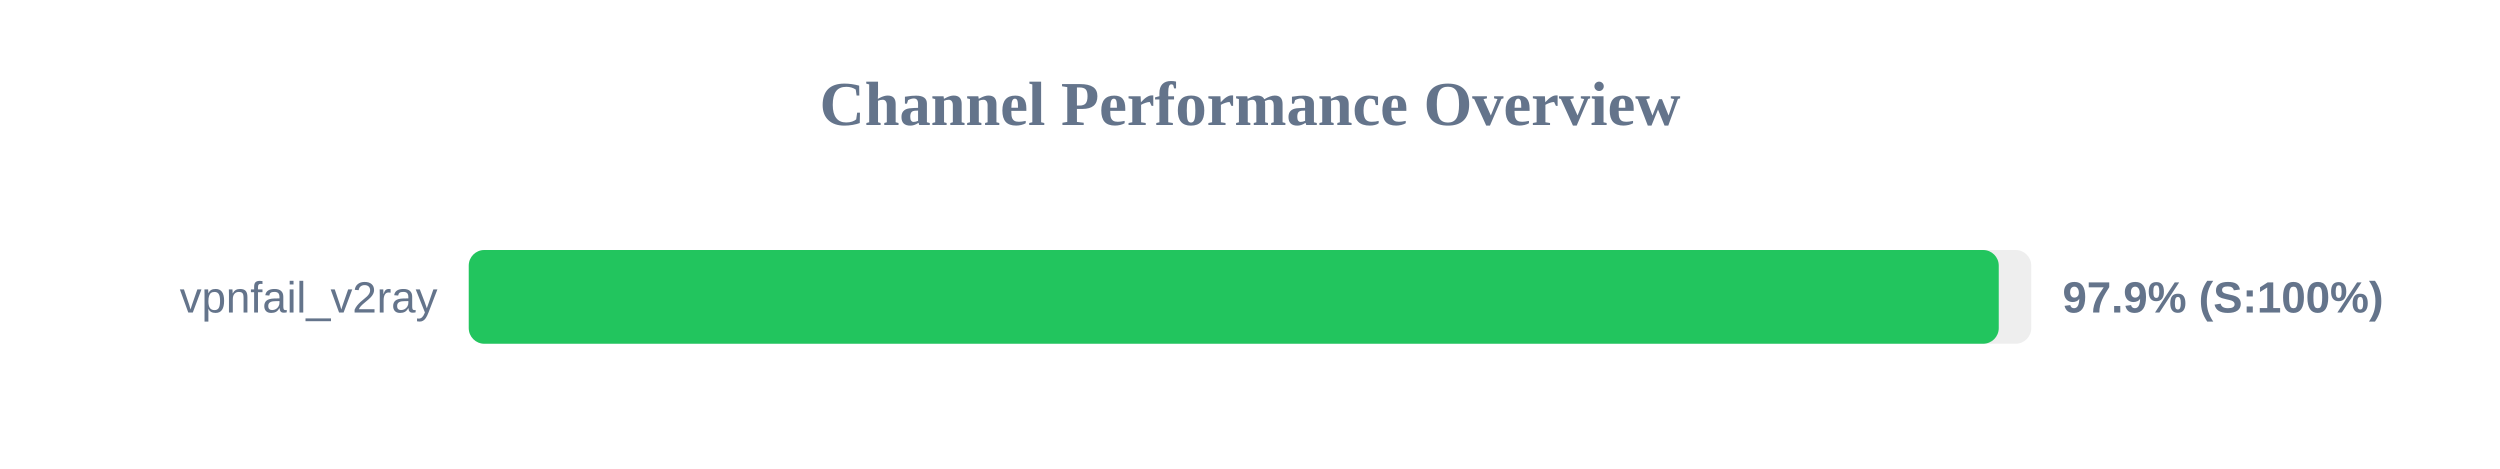
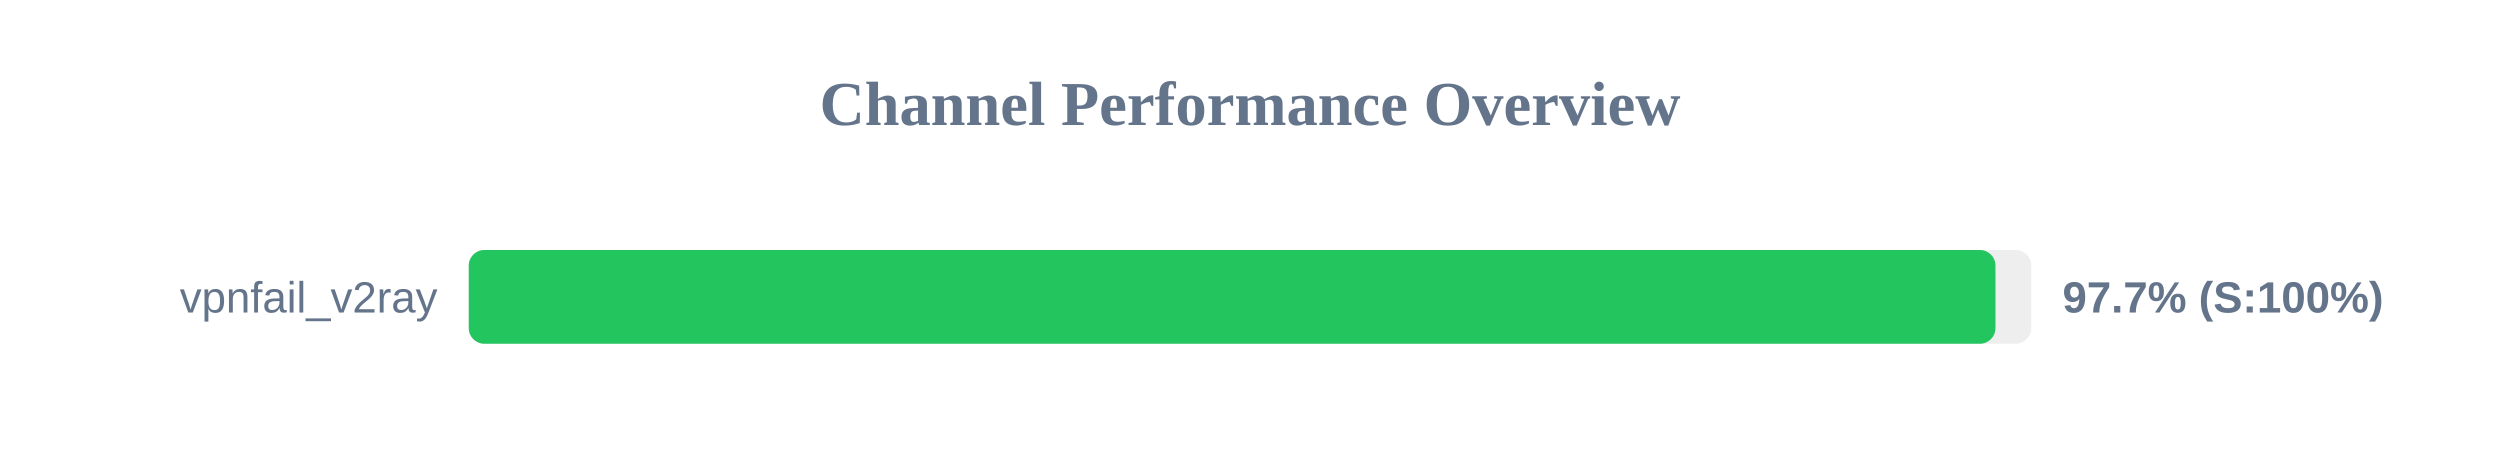
<svg xmlns="http://www.w3.org/2000/svg" width="800" height="150" version="1.1">
  <style>
        .row { font: 14px Arial; fill: #64748b; }
        .score { font: bold 14px Arial; fill: #64748b; }
    </style>
  <text x="400" y="40" text-anchor="middle" font-size="20px" font-weight="bold" fill="#64748b">Channel Performance Overview</text>
  <rect x="150" y="80" width="500" height="30" fill="#eee" rx="5" />
-   <rect x="150" y="80" width="489.6" height="30" fill="#22c55e" rx="5" />
+   <rect x="150" y="80" width="488.55" height="30" fill="#22c55e" rx="5" />
  <text x="140" y="100" text-anchor="end" class="row">vpnfail_v2ray</text>
-   <text x="660" y="100" text-anchor="start" class="score">97.9% (S:100%)</text>
+   <text x="660" y="100" text-anchor="start" class="score">97.7% (S:100%)</text>
</svg>
